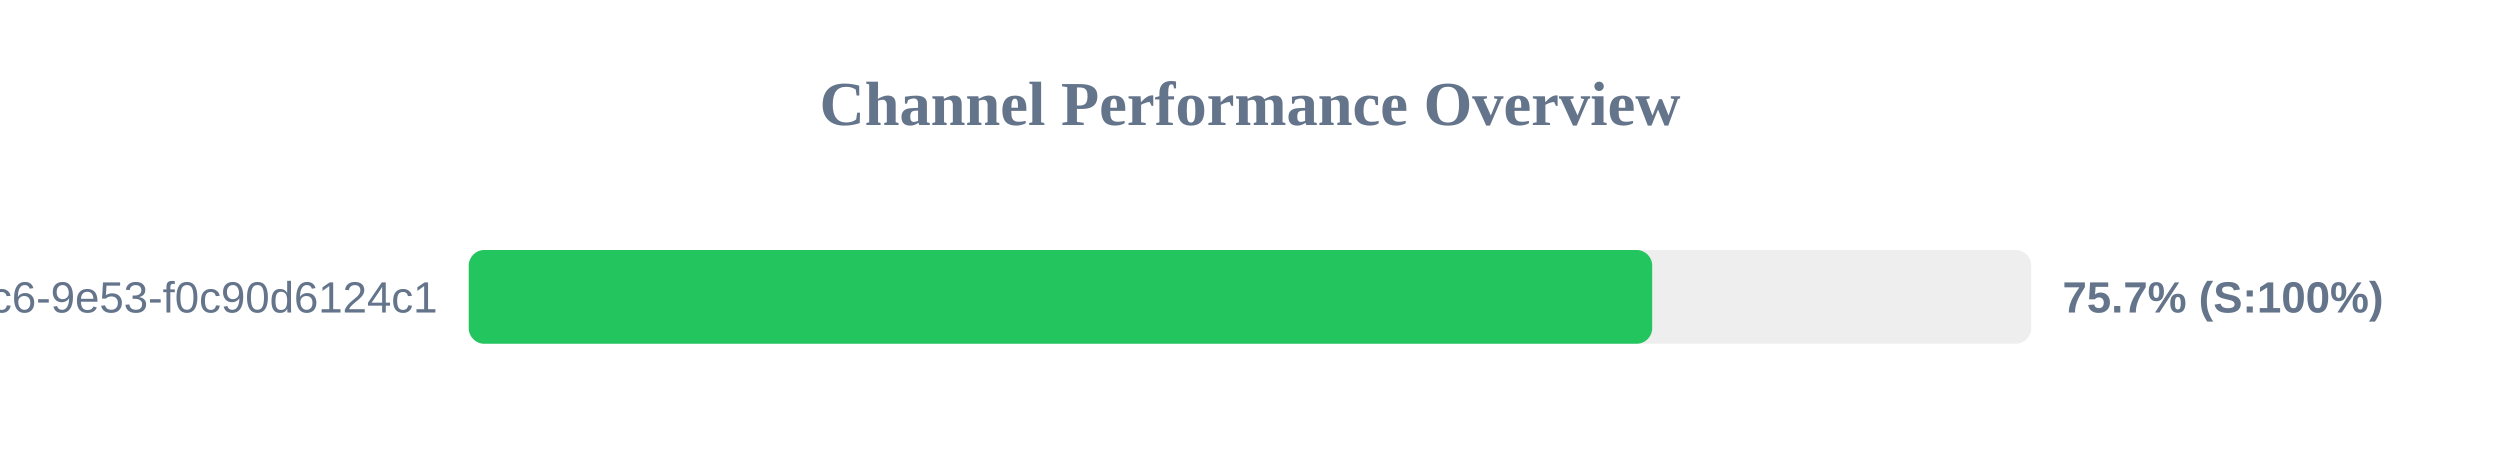
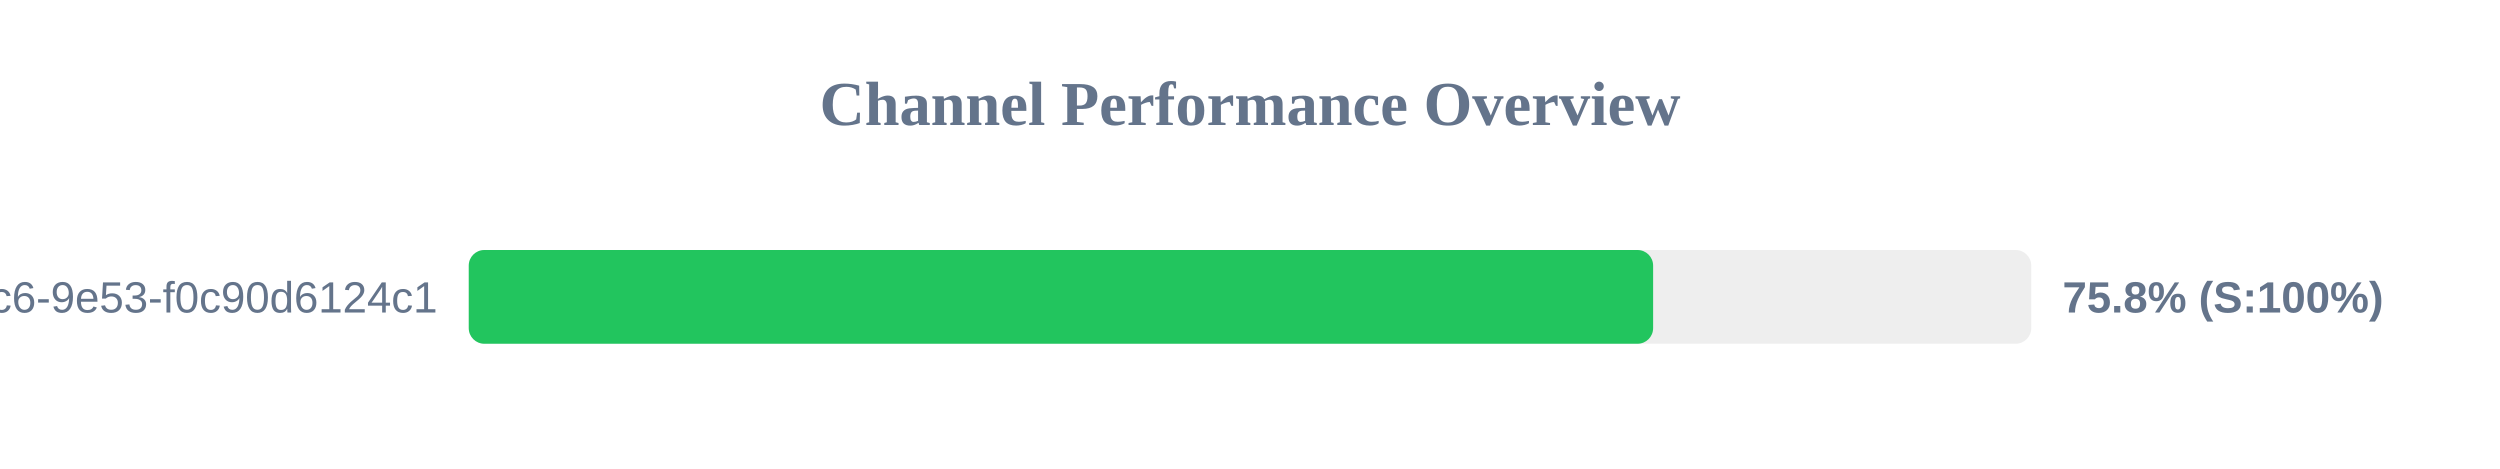
<svg xmlns="http://www.w3.org/2000/svg" width="800" height="150" version="1.1">
  <style>
        .row { font: 14px Arial; fill: #64748b; }
        .score { font: bold 14px Arial; fill: #64748b; }
    </style>
  <text x="400" y="40" text-anchor="middle" font-size="20px" font-weight="bold" fill="#64748b">Channel Performance Overview</text>
  <rect x="150" y="80" width="500" height="30" fill="#eee" rx="5" />
-   <rect x="150" y="80" width="378.7" height="30" fill="#22c55e" rx="5" />
+   <rect x="150" y="80" width="379.0" height="30" fill="#22c55e" rx="5" />
  <text x="140" y="100" text-anchor="end" class="row">?uuid=4685eb2a-5ddb-4dc6-9e53-f0c90d6124c1</text>
-   <text x="660" y="100" text-anchor="start" class="score">75.7% (S:100%)</text>
+   <text x="660" y="100" text-anchor="start" class="score">75.8% (S:100%)</text>
</svg>
